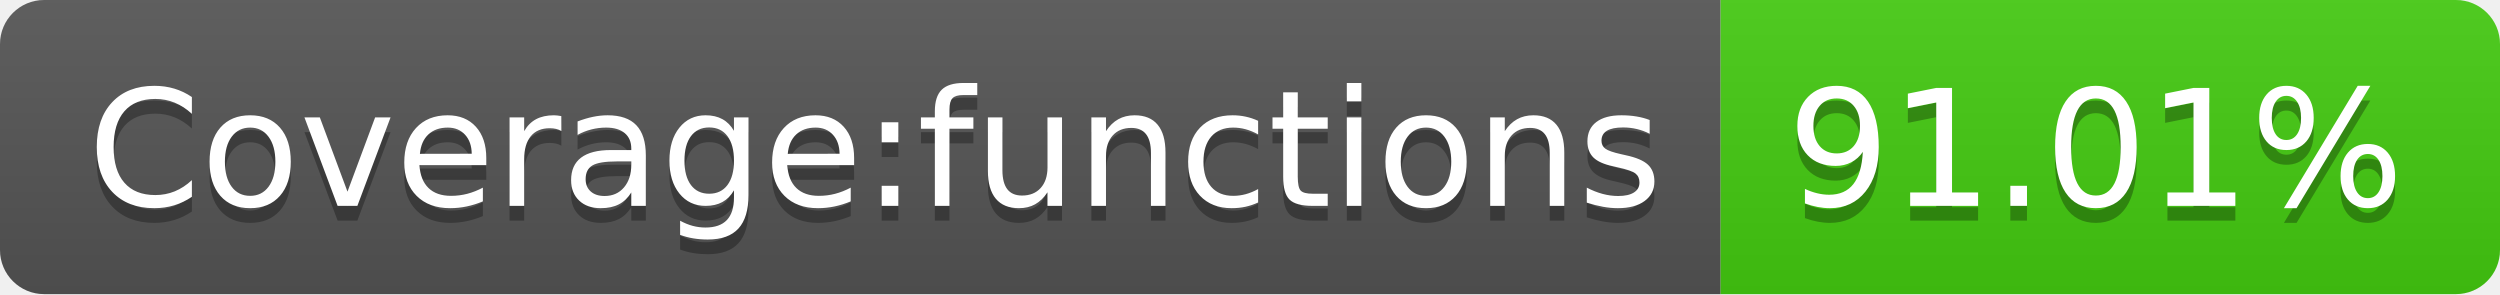
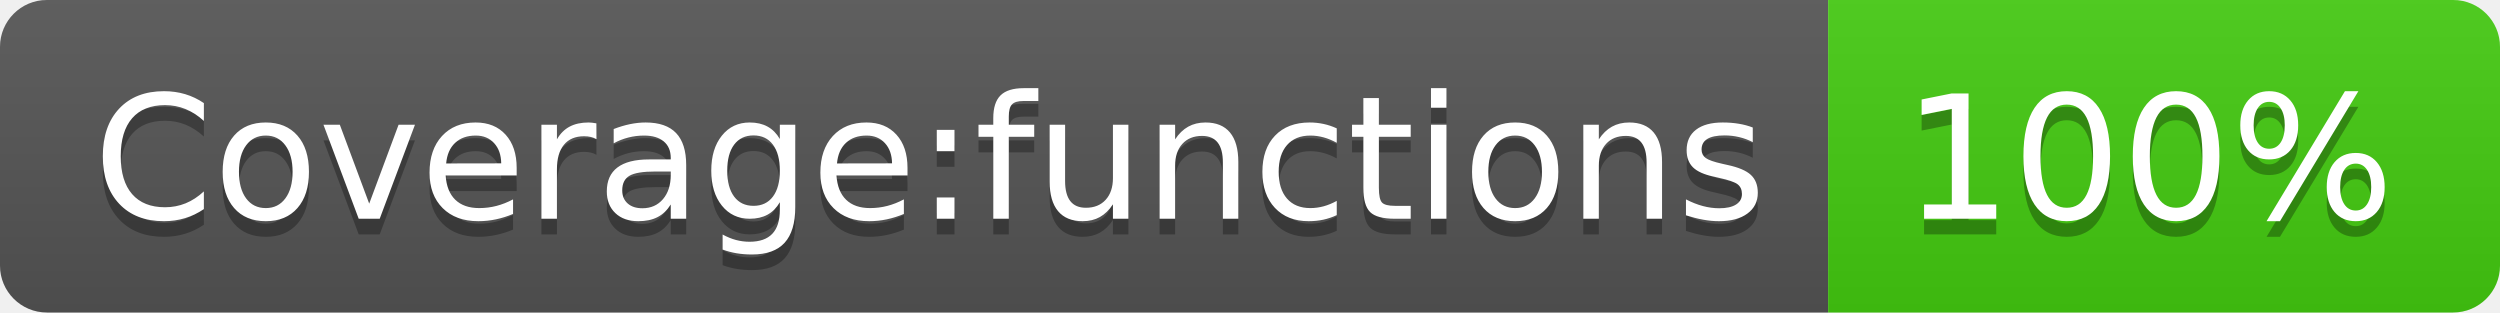
- <svg xmlns="http://www.w3.org/2000/svg" width="170" height="20" role="img" aria-label="Coverage:functions: 91.01%">
+ <svg xmlns="http://www.w3.org/2000/svg" width="160" height="20" role="img" aria-label="Coverage:functions: 100%">
  <linearGradient id="s" x2="0" y2="100%">
    <stop offset="0" stop-color="#bbb" stop-opacity=".1" />
    <stop offset="1" stop-opacity=".1" />
  </linearGradient>
  <clipPath id="r">
-     <rect width="170" height="20" rx="3" fill="#fff" />
+     <rect width="160" height="20" rx="3" fill="#fff" />
  </clipPath>
  <g clip-path="url(#r)">
    <rect width="117" height="20" fill="#555" />
-     <rect x="117" width="53" height="20" fill="#4c1" />
-     <rect width="170" height="20" fill="url(#s)" />
+     <rect x="117" width="43" height="20" fill="#4c1" />
+     <rect width="160" height="20" fill="url(#s)" />
  </g>
  <g fill="#fff" text-anchor="middle" font-family="Verdana,Geneva,DejaVu Sans,sans-serif" text-rendering="geometricPrecision" font-size="110">
    <text aria-hidden="true" x="595" y="150" fill="#010101" fill-opacity=".3" transform="scale(.1)" textLength="1070">Coverage:functions</text>
    <text x="595" y="140" transform="scale(.1)" fill="#fff" textLength="1070">Coverage:functions</text>
-     <text aria-hidden="true" x="1425" y="150" fill="#010101" fill-opacity=".3" transform="scale(.1)" textLength="430">91.01%</text>
-     <text x="1425" y="140" transform="scale(.1)" fill="#fff" textLength="430">91.01%</text>
+     <text aria-hidden="true" x="1375" y="150" fill="#010101" fill-opacity=".3" transform="scale(.1)" textLength="330">100%</text>
+     <text x="1375" y="140" transform="scale(.1)" fill="#fff" textLength="330">100%</text>
  </g>
</svg>
